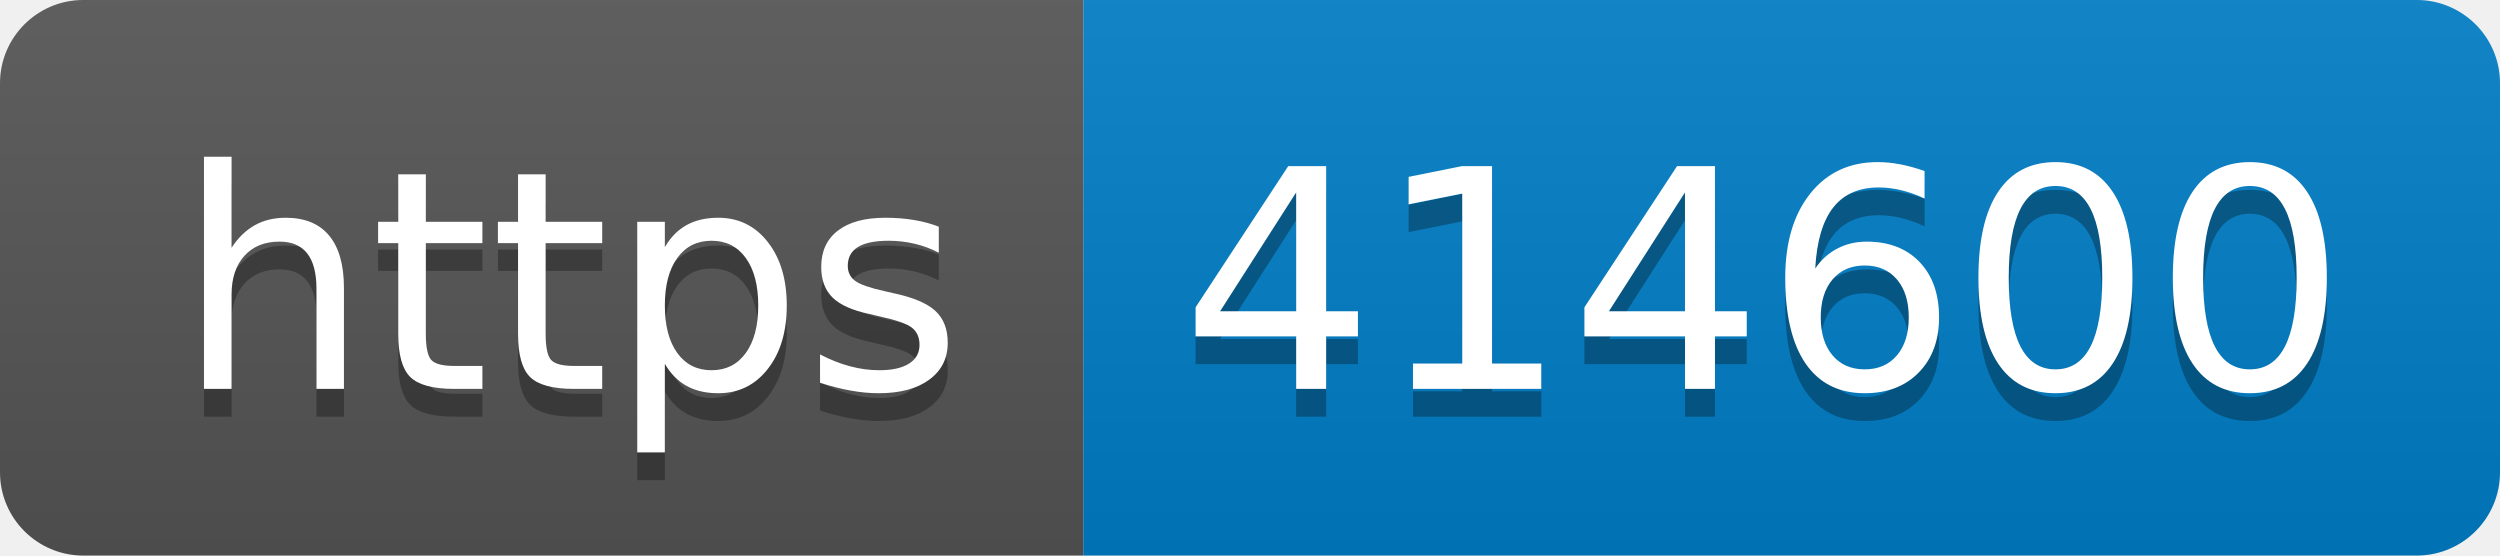
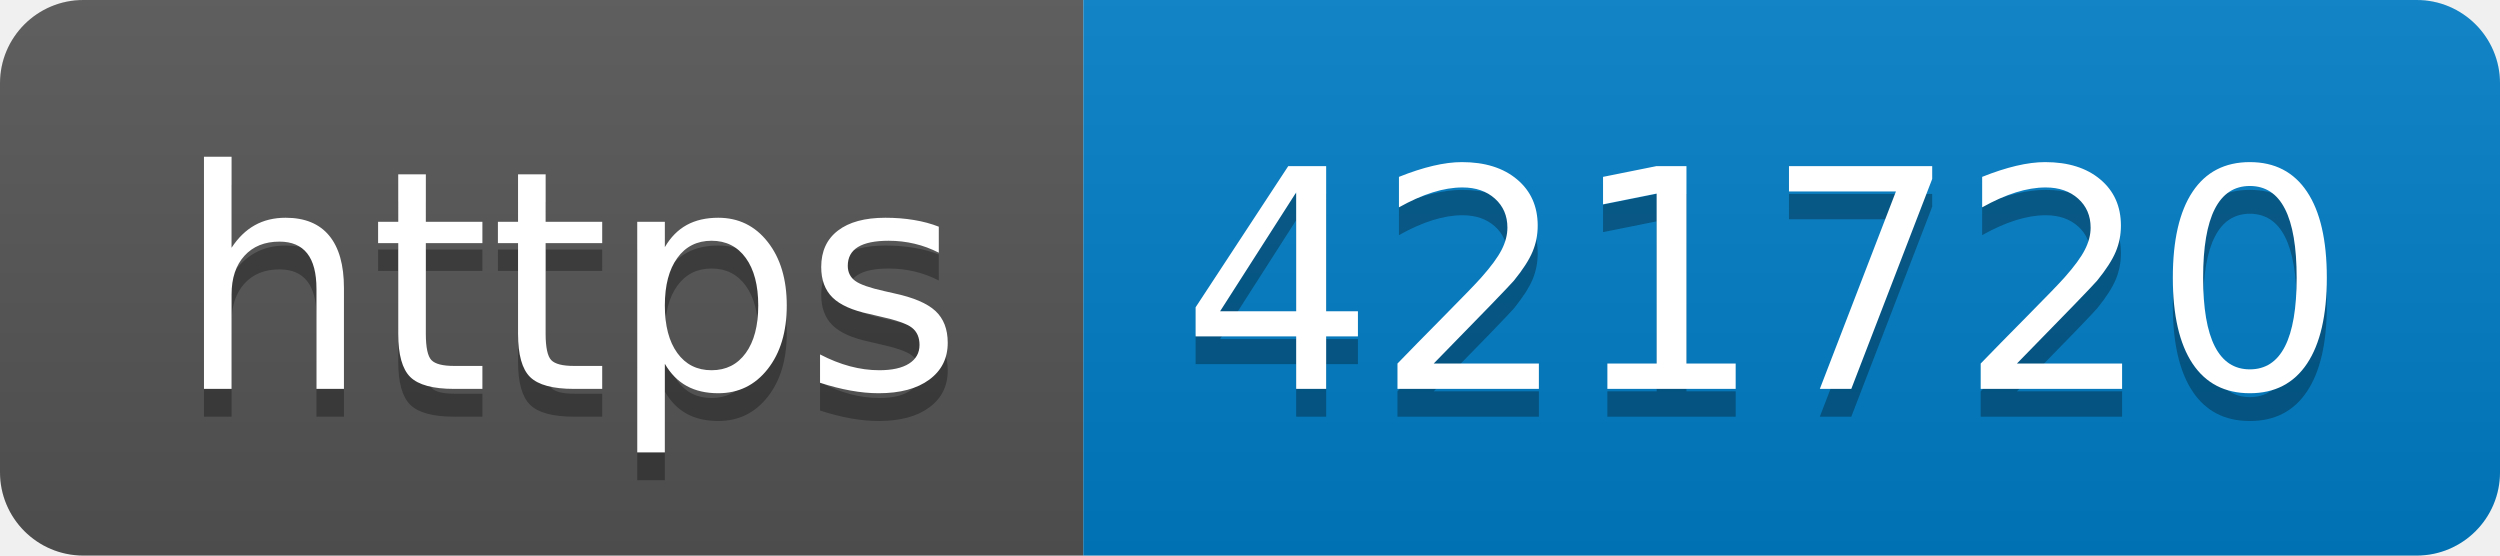
- <svg xmlns="http://www.w3.org/2000/svg" width="90" height="20" role="img" aria-label="https: 414600">
+ <svg xmlns="http://www.w3.org/2000/svg" width="90" height="20" role="img" aria-label="https: 421720">
  <linearGradient id="s" x2="0" y2="100%">
    <stop offset="0" stop-color="#bbb" stop-opacity=".1" />
    <stop offset="1" stop-opacity=".1" />
  </linearGradient>
  <clipPath id="r">
    <rect width="90" height="20" rx="3" fill="#fff" />
  </clipPath>
  <g clip-path="url(#r)">
    <rect width="39" height="20" fill="#555" />
    <rect x="39" width="51" height="20" fill="#007ec6" />
    <rect width="90" height="20" fill="url(#s)" />
  </g>
  <g fill="#fff" text-anchor="middle" font-family="Verdana,Geneva,DejaVu Sans,sans-serif" text-rendering="geometricPrecision" font-size="110">
    <text aria-hidden="true" x="205" y="150" fill="#010101" fill-opacity=".3" transform="scale(.1)" textLength="290">https</text>
    <text x="205" y="140" transform="scale(.1)" fill="#fff" textLength="290">https</text>
-     <text aria-hidden="true" x="635" y="150" fill="#010101" fill-opacity=".3" transform="scale(.1)" textLength="410">414600</text>
-     <text x="635" y="140" transform="scale(.1)" fill="#fff" textLength="410">414600</text>
+     <text aria-hidden="true" x="635" y="150" fill="#010101" fill-opacity=".3" transform="scale(.1)" textLength="410">421720</text>
+     <text x="635" y="140" transform="scale(.1)" fill="#fff" textLength="410">421720</text>
  </g>
</svg>
